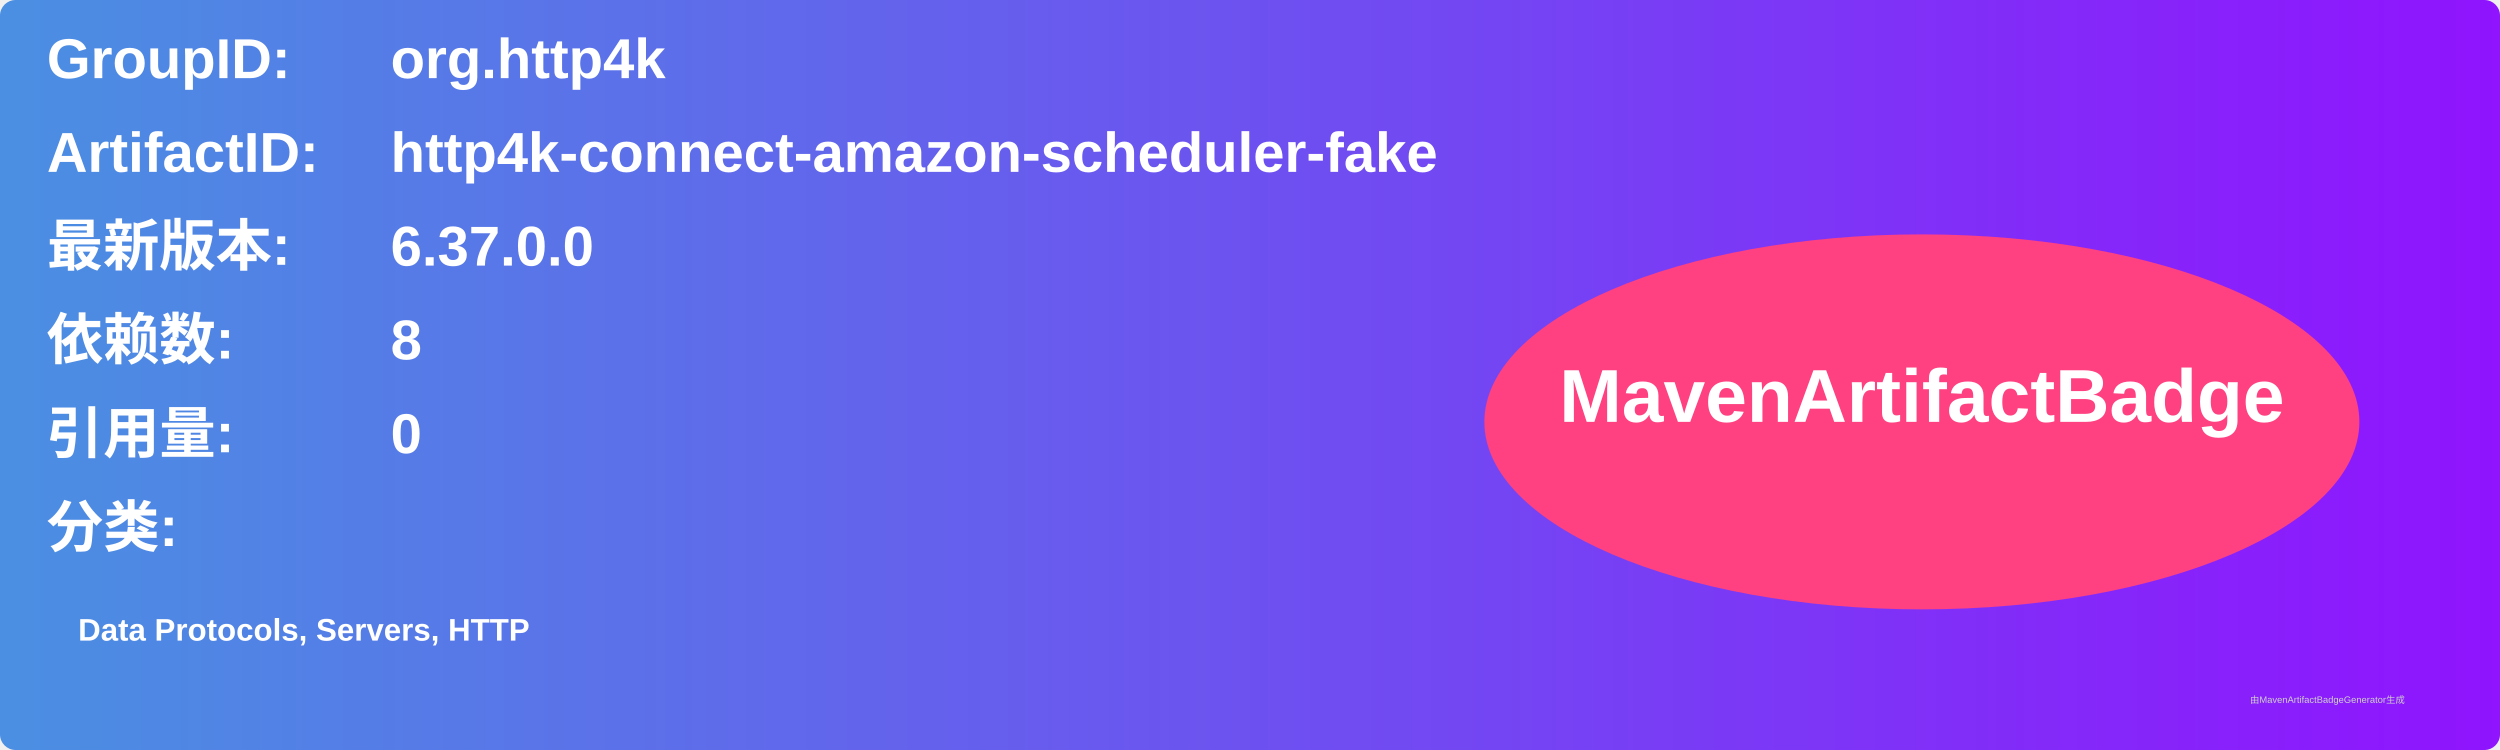
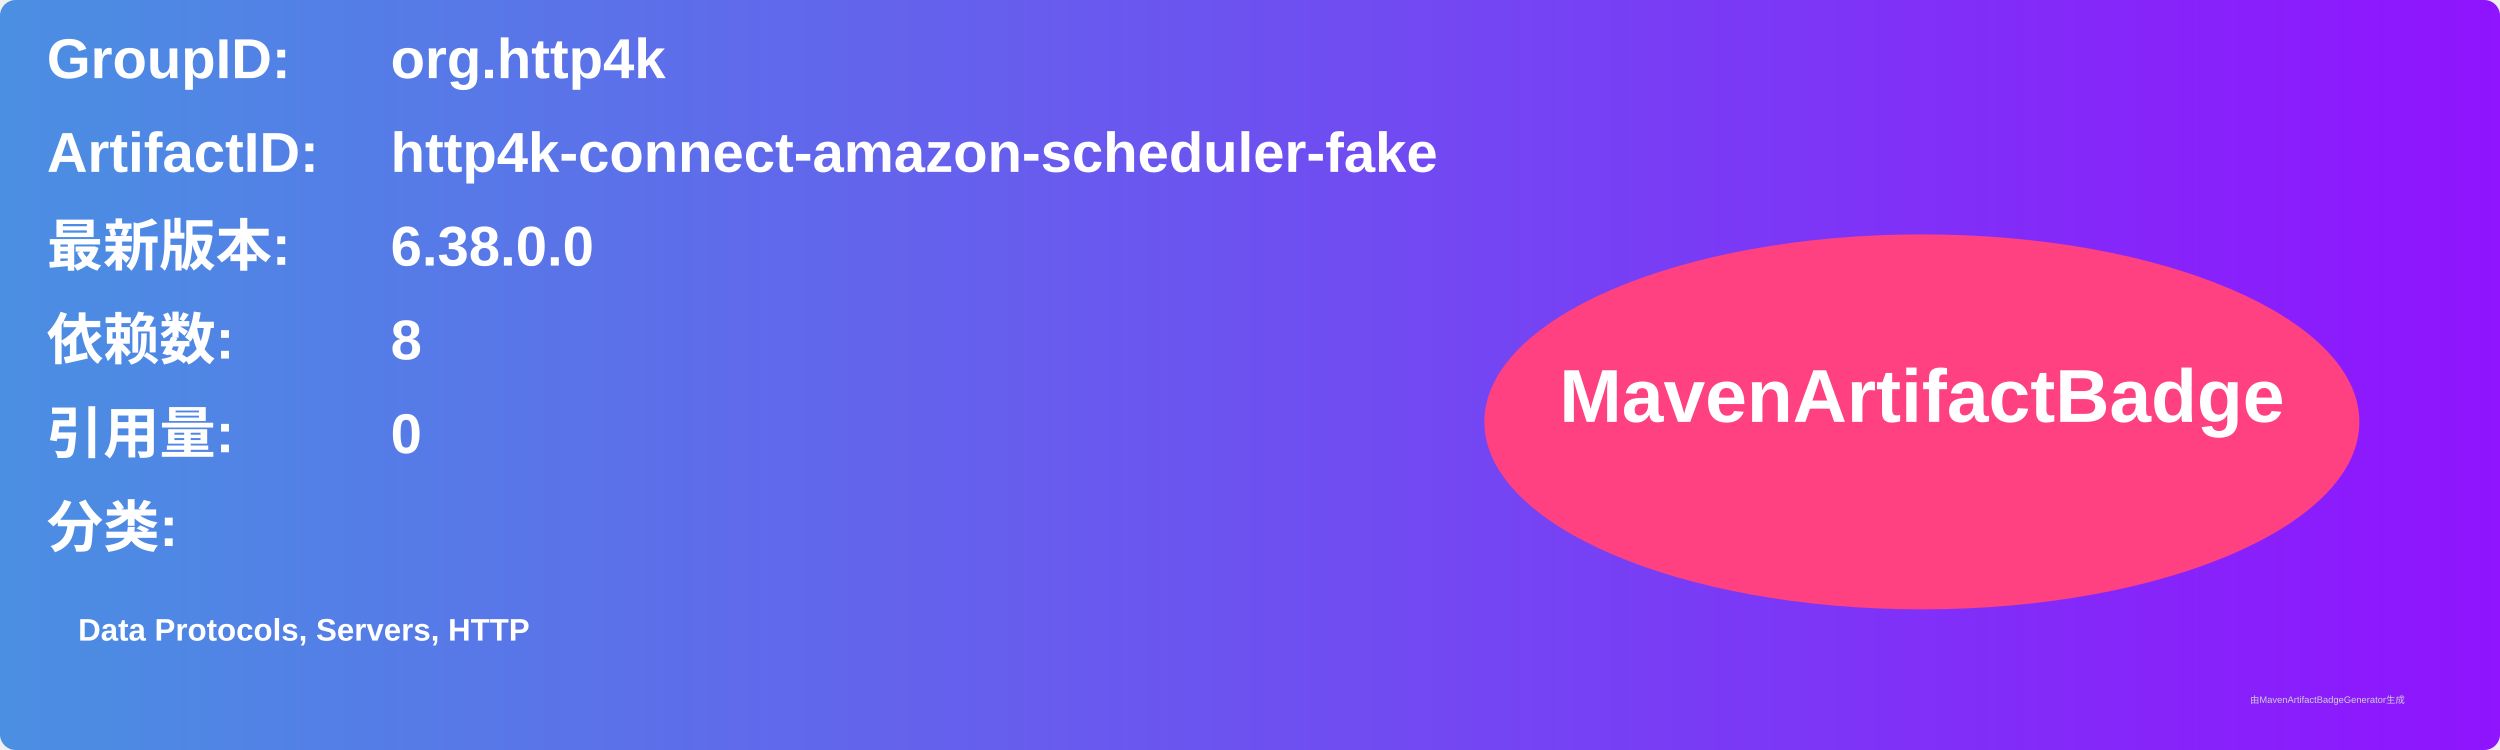
<svg xmlns="http://www.w3.org/2000/svg" width="800" height="240" viewBox="0 0 800 240">
  <linearGradient id="grad" x1="0%" y1="0%" x2="100%" y2="0%">
    <stop offset="0%" stop-color="#4a90e2" />
    <stop offset="100%" stop-color="#9013fe" />
  </linearGradient>
  <rect width="100%" height="100%" rx="5" ry="5" fill="url(#grad)" />
  <g transform="translate(15, 15)">
    <text x="0" y="10" font-family="Arial" font-size="18" fill="white" font-weight="bold" width="260">GroupID:</text>
    <text x="110" y="10" font-family="Arial" font-size="18" fill="white" font-weight="bold" width="460">org.http4k</text>
    <text x="0" y="40" font-family="Arial" font-size="18" fill="white" font-weight="bold" width="260">ArtifactID:</text>
    <text x="110" y="40" font-family="Arial" font-size="18" fill="white" font-weight="bold" width="460">http4k-connect-amazon-scheduler-fake</text>
    <text x="0" y="70" font-family="Arial" font-size="18" fill="white" font-weight="bold">最新版本:</text>
    <text x="110" y="70" font-family="Arial" font-size="18" fill="white" font-weight="bold">
-       <tspan font-weight="bold">6.37.0.0</tspan>
+       <tspan font-weight="bold">6.38.0.0</tspan>
    </text>
    <text x="0" y="100" font-family="Arial" font-size="18" fill="white" font-weight="bold">依赖数: </text>
    <text x="110" y="100" font-family="Arial" font-size="18" fill="white">
      <tspan font-weight="bold">8</tspan>
    </text>
    <text x="0" y="130" font-family="Arial" font-size="18" fill="white" font-weight="bold">引用量: </text>
    <text x="110" y="130" font-family="Arial" font-size="18" fill="white">
      <tspan font-weight="bold">0</tspan>
    </text>
    <text x="0" y="160" font-family="Arial" font-size="18" fill="white" font-weight="bold">分类:</text>
    <text x="10" y="190" font-family="Arial" font-size="10" fill="white">
      <tspan font-weight="bold">Data Protocols, Servers, HTTP</tspan>
    </text>
    <ellipse cx="600" cy="120" rx="140" ry="60" fill="#ff4081" />
    <text x="600" y="120" text-anchor="middle" font-family="Arial" font-size="24" fill="white" font-weight="bold">MavenArtifactBadge</text>
  </g>
  <text x="720" y="225" font-family="Arial" font-size="3" fill="#d0d0d0">由MavenArtifactBadgeGenerator生成</text>
</svg>
